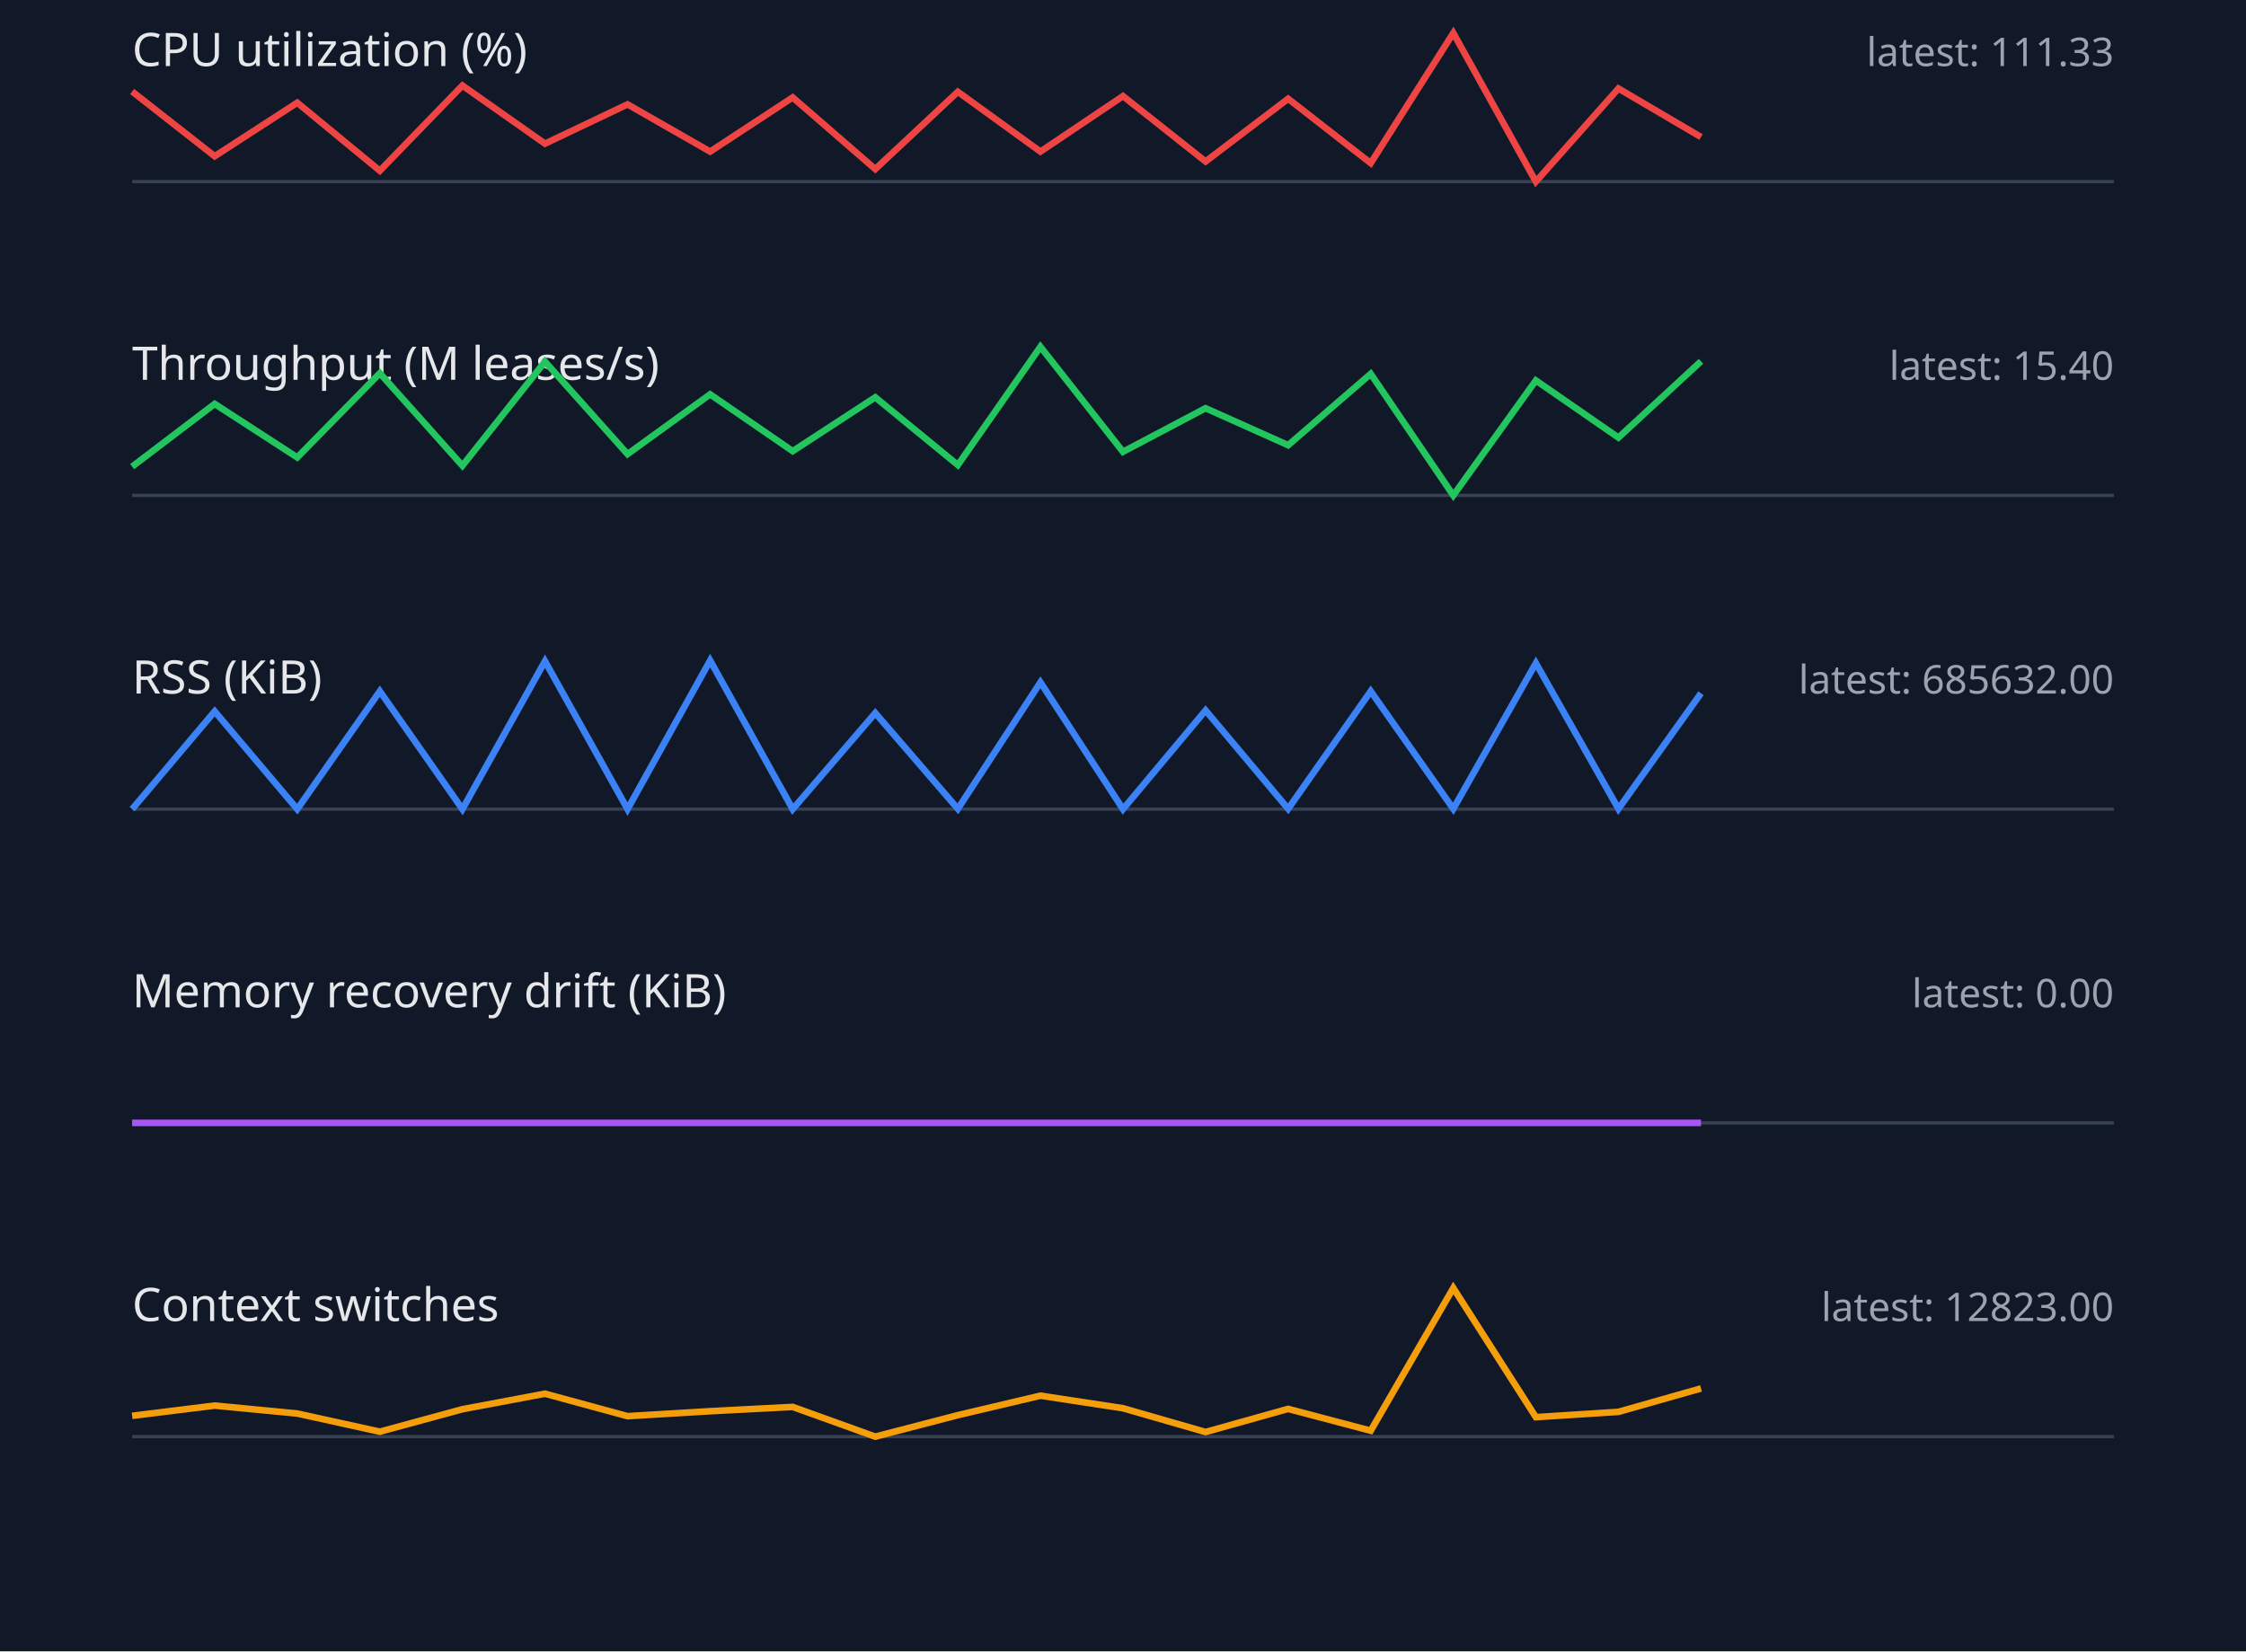
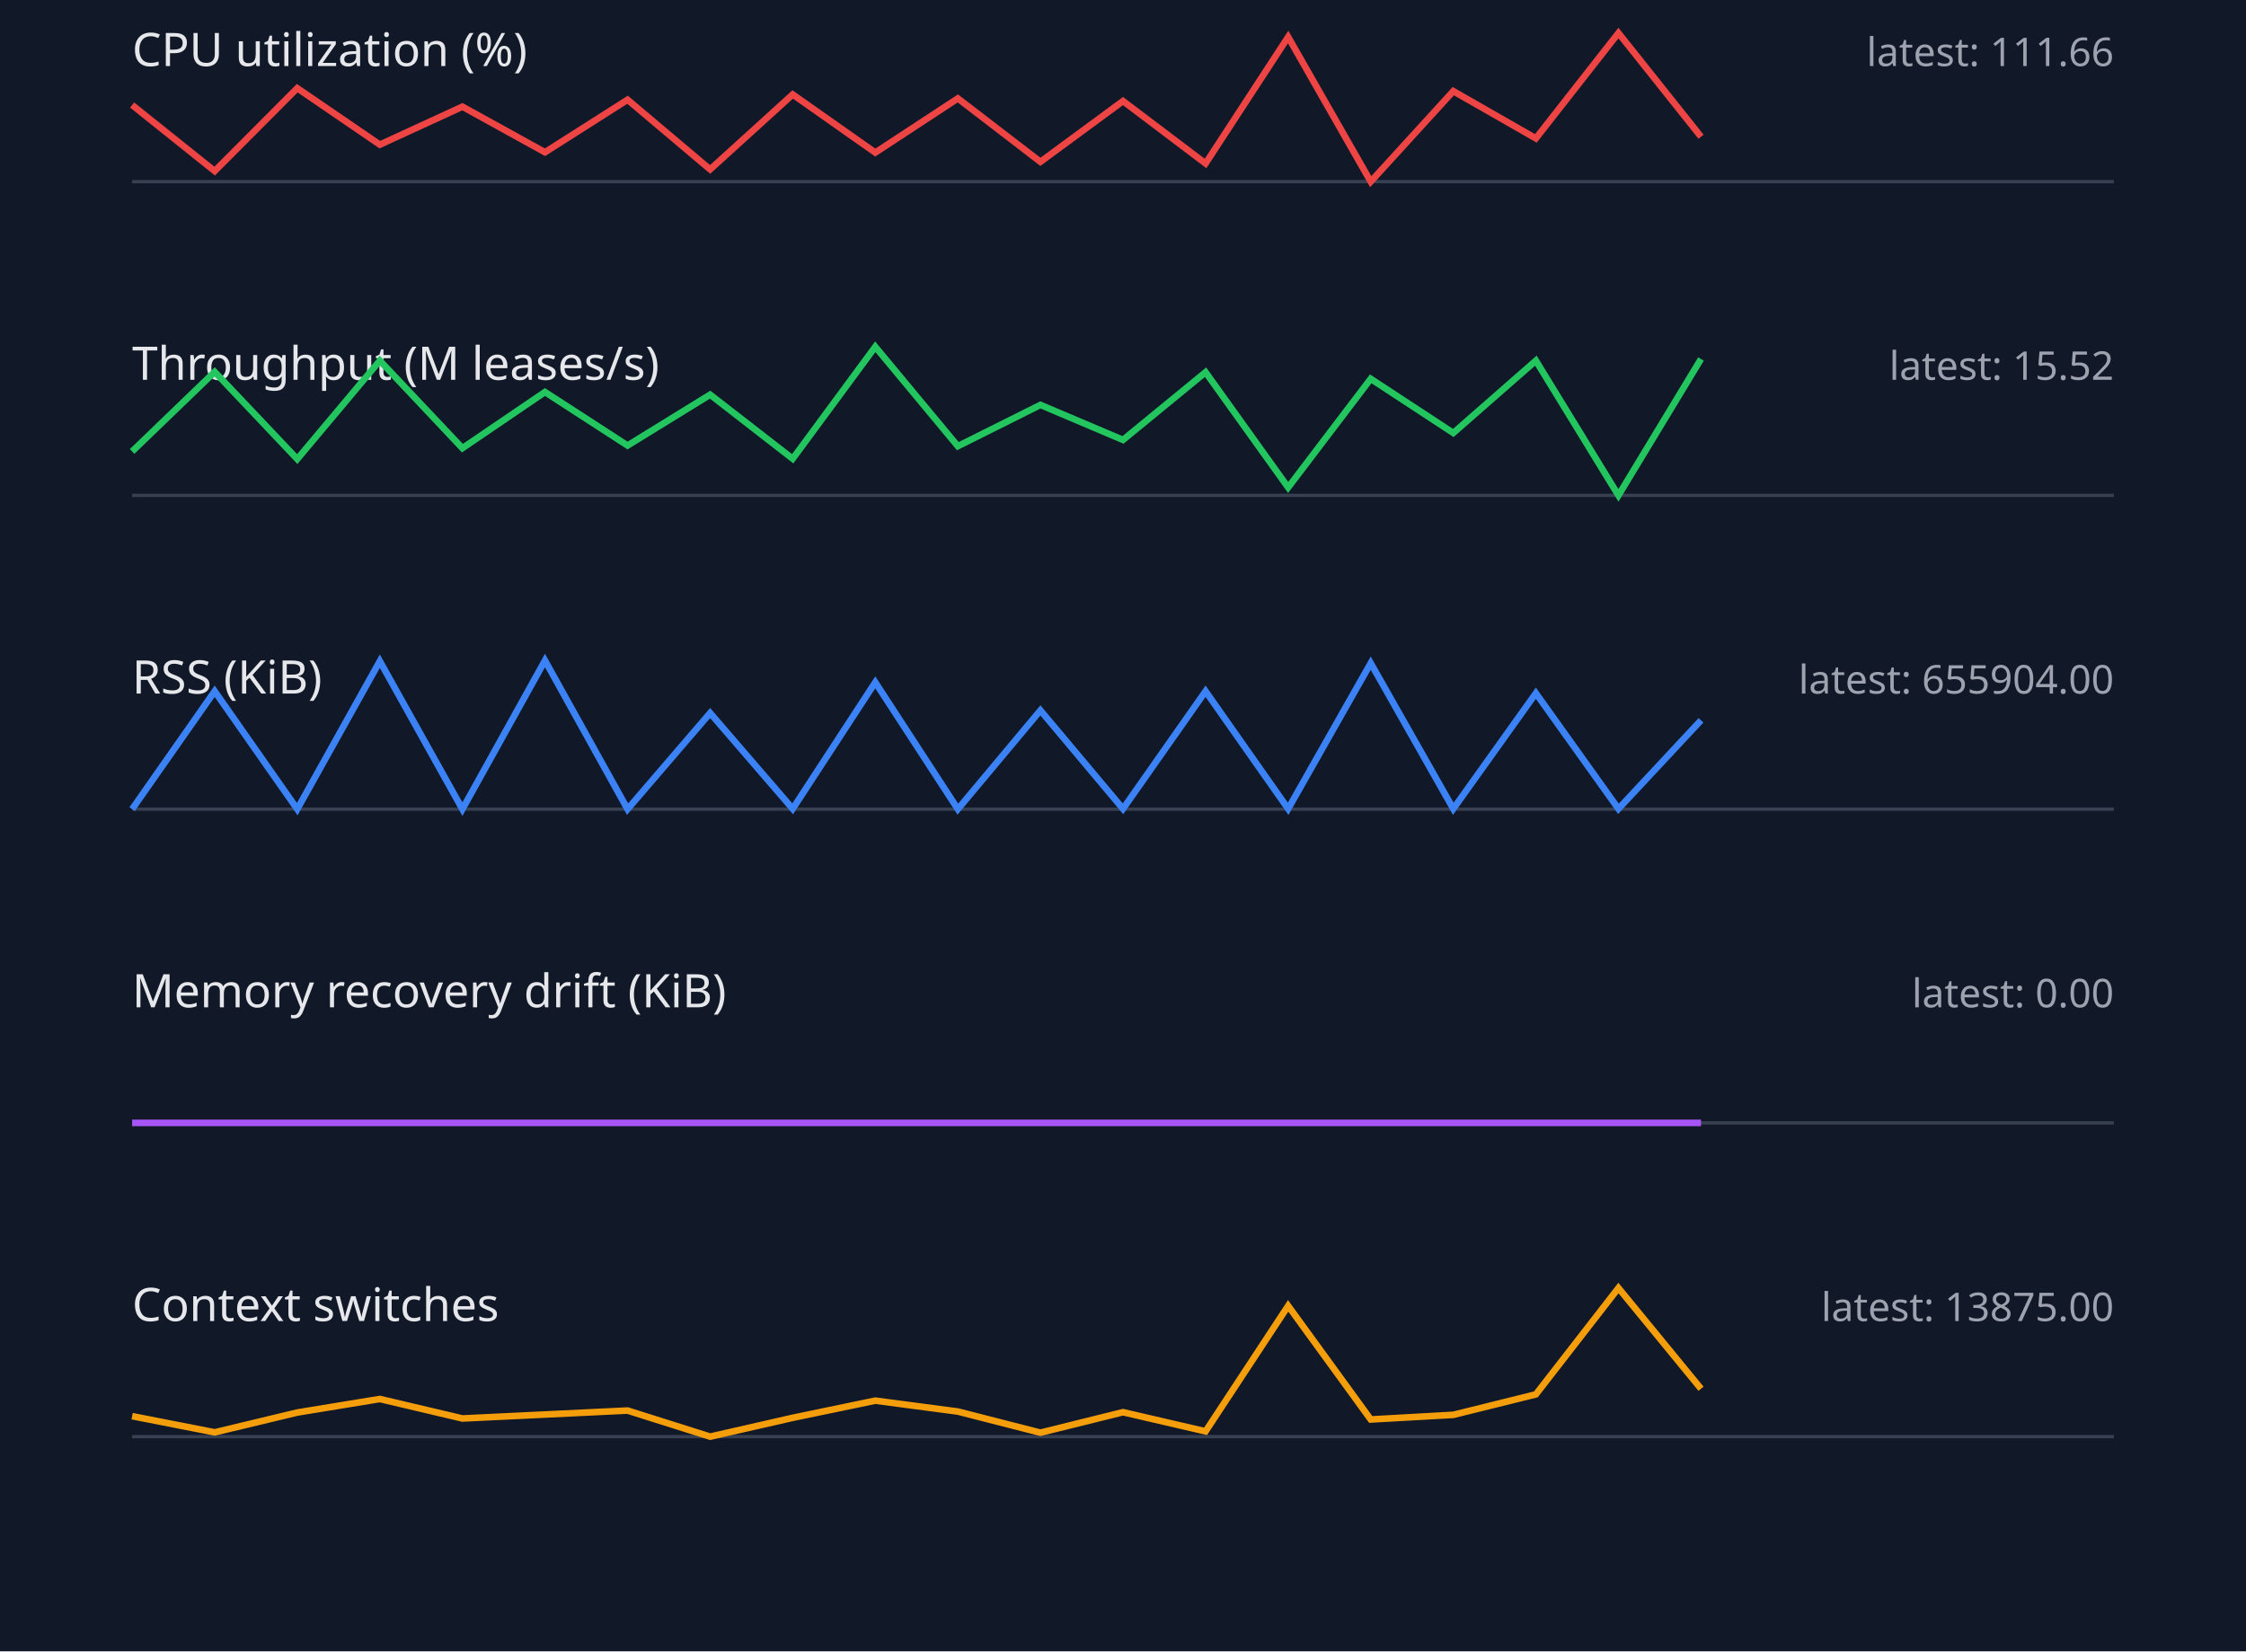
<svg xmlns="http://www.w3.org/2000/svg" width="680" height="500" viewBox="0 0 680 500">
  <style>.label{font:14px sans-serif;fill:#e5e7eb}.value{font:12px sans-serif;fill:#9ca3af}.axis{stroke:#374151}.series{fill:none;stroke-width:2}</style>
  <rect width="100%" height="100%" fill="#111827" />
  <text x="40" y="20" class="label">CPU utilization (%)</text>
-   <text x="640" y="20" text-anchor="end" class="value">latest: 111.33</text>
+   <text x="640" y="20" text-anchor="end" class="value">latest: 111.66</text>
  <line x1="40" y1="55" x2="640" y2="55" class="axis" />
-   <polyline points="40,27.7 65,47.3 90,31.1 115,51.7 140,25.9 165,43.5 190,31.6 215,45.9 240,29.5 265,51.2 290,27.8 315,45.9 340,29.1 365,48.9 390,29.9 415,49.4 440,10.0 465,55.0 490,26.8 515,41.5" stroke="#ef4444" class="series" />
+   <polyline points="40,31.8 65,51.8 90,26.7 115,43.8 140,32.3 165,46.1 190,30.2 215,51.3 240,28.6 265,46.2 290,29.8 315,49.0 340,30.6 365,49.5 390,11.2 415,55.0 440,27.6 465,41.9 490,10.0 515,41.4" stroke="#ef4444" class="series" />
  <text x="40" y="115" class="label">Throughput (M leases/s)</text>
-   <text x="640" y="115" text-anchor="end" class="value">latest: 15.40</text>
+   <text x="640" y="115" text-anchor="end" class="value">latest: 15.52</text>
  <line x1="40" y1="150" x2="640" y2="150" class="axis" />
-   <polyline points="40,141.3 65,122.3 90,138.5 115,113.0 140,141.0 165,109.5 190,137.5 215,119.4 240,136.6 265,120.3 290,140.8 315,105.0 340,136.8 365,123.6 390,134.8 415,113.2 440,150.0 465,115.2 490,132.5 515,109.4" stroke="#22c55e" class="series" />
+   <polyline points="40,136.7 65,112.6 90,139.0 115,109.2 140,135.7 165,118.7 190,134.9 215,119.5 240,138.9 265,105.0 290,135.1 315,122.6 340,133.2 365,112.7 390,147.6 415,114.7 440,131.1 465,109.2 490,150.0 515,108.7" stroke="#22c55e" class="series" />
  <text x="40" y="210" class="label">RSS (KiB)</text>
-   <text x="640" y="210" text-anchor="end" class="value">latest: 685632.00</text>
+   <text x="640" y="210" text-anchor="end" class="value">latest: 655904.00</text>
  <line x1="40" y1="245" x2="640" y2="245" class="axis" />
-   <polyline points="40,245.0 65,215.4 90,245.0 115,209.3 140,245.0 165,200.2 190,245.0 215,200.0 240,245.0 265,215.9 290,244.9 315,206.6 340,245.0 365,215.1 390,244.9 415,209.3 440,244.9 465,200.8 490,244.9 515,209.9" stroke="#3b82f6" class="series" />
+   <polyline points="40,245.0 65,209.3 90,245.0 115,200.2 140,245.0 165,200.0 190,245.0 215,215.9 240,244.9 265,206.6 290,245.0 315,215.1 340,244.9 365,209.3 390,244.9 415,200.8 440,244.9 465,209.9 490,244.9 515,218.1" stroke="#3b82f6" class="series" />
  <text x="40" y="305" class="label">Memory recovery drift (KiB)</text>
  <text x="640" y="305" text-anchor="end" class="value">latest: 0.00</text>
  <line x1="40" y1="340" x2="640" y2="340" class="axis" />
  <polyline points="40,340.0 65,340.0 90,340.0 115,340.0 140,340.0 165,340.0 190,340.0 215,340.0 240,340.0 265,340.0 290,340.0 315,340.0 340,340.0 365,340.0 390,340.0 415,340.0 440,340.0 465,340.0 490,340.0 515,340.0" stroke="#a855f7" class="series" />
  <text x="40" y="400" class="label">Context switches</text>
-   <text x="640" y="400" text-anchor="end" class="value">latest: 12823.00</text>
+   <text x="640" y="400" text-anchor="end" class="value">latest: 13875.00</text>
  <line x1="40" y1="435" x2="640" y2="435" class="axis" />
-   <polyline points="40,428.7 65,425.6 90,428.0 115,433.5 140,426.7 165,422.0 190,428.8 215,427.3 240,426.0 265,435.0 290,428.5 315,422.6 340,426.4 365,433.6 390,426.6 415,433.2 440,390.0 465,429.1 490,427.5 515,420.4" stroke="#f59e0b" class="series" />
+   <polyline points="40,428.8 65,433.7 90,427.7 115,423.6 140,429.5 165,428.3 190,427.1 215,435.0 240,429.3 265,424.1 290,427.4 315,433.8 340,427.6 365,433.4 390,395.4 415,429.8 440,428.4 465,422.2 490,390.0 515,420.5" stroke="#f59e0b" class="series" />
</svg>
